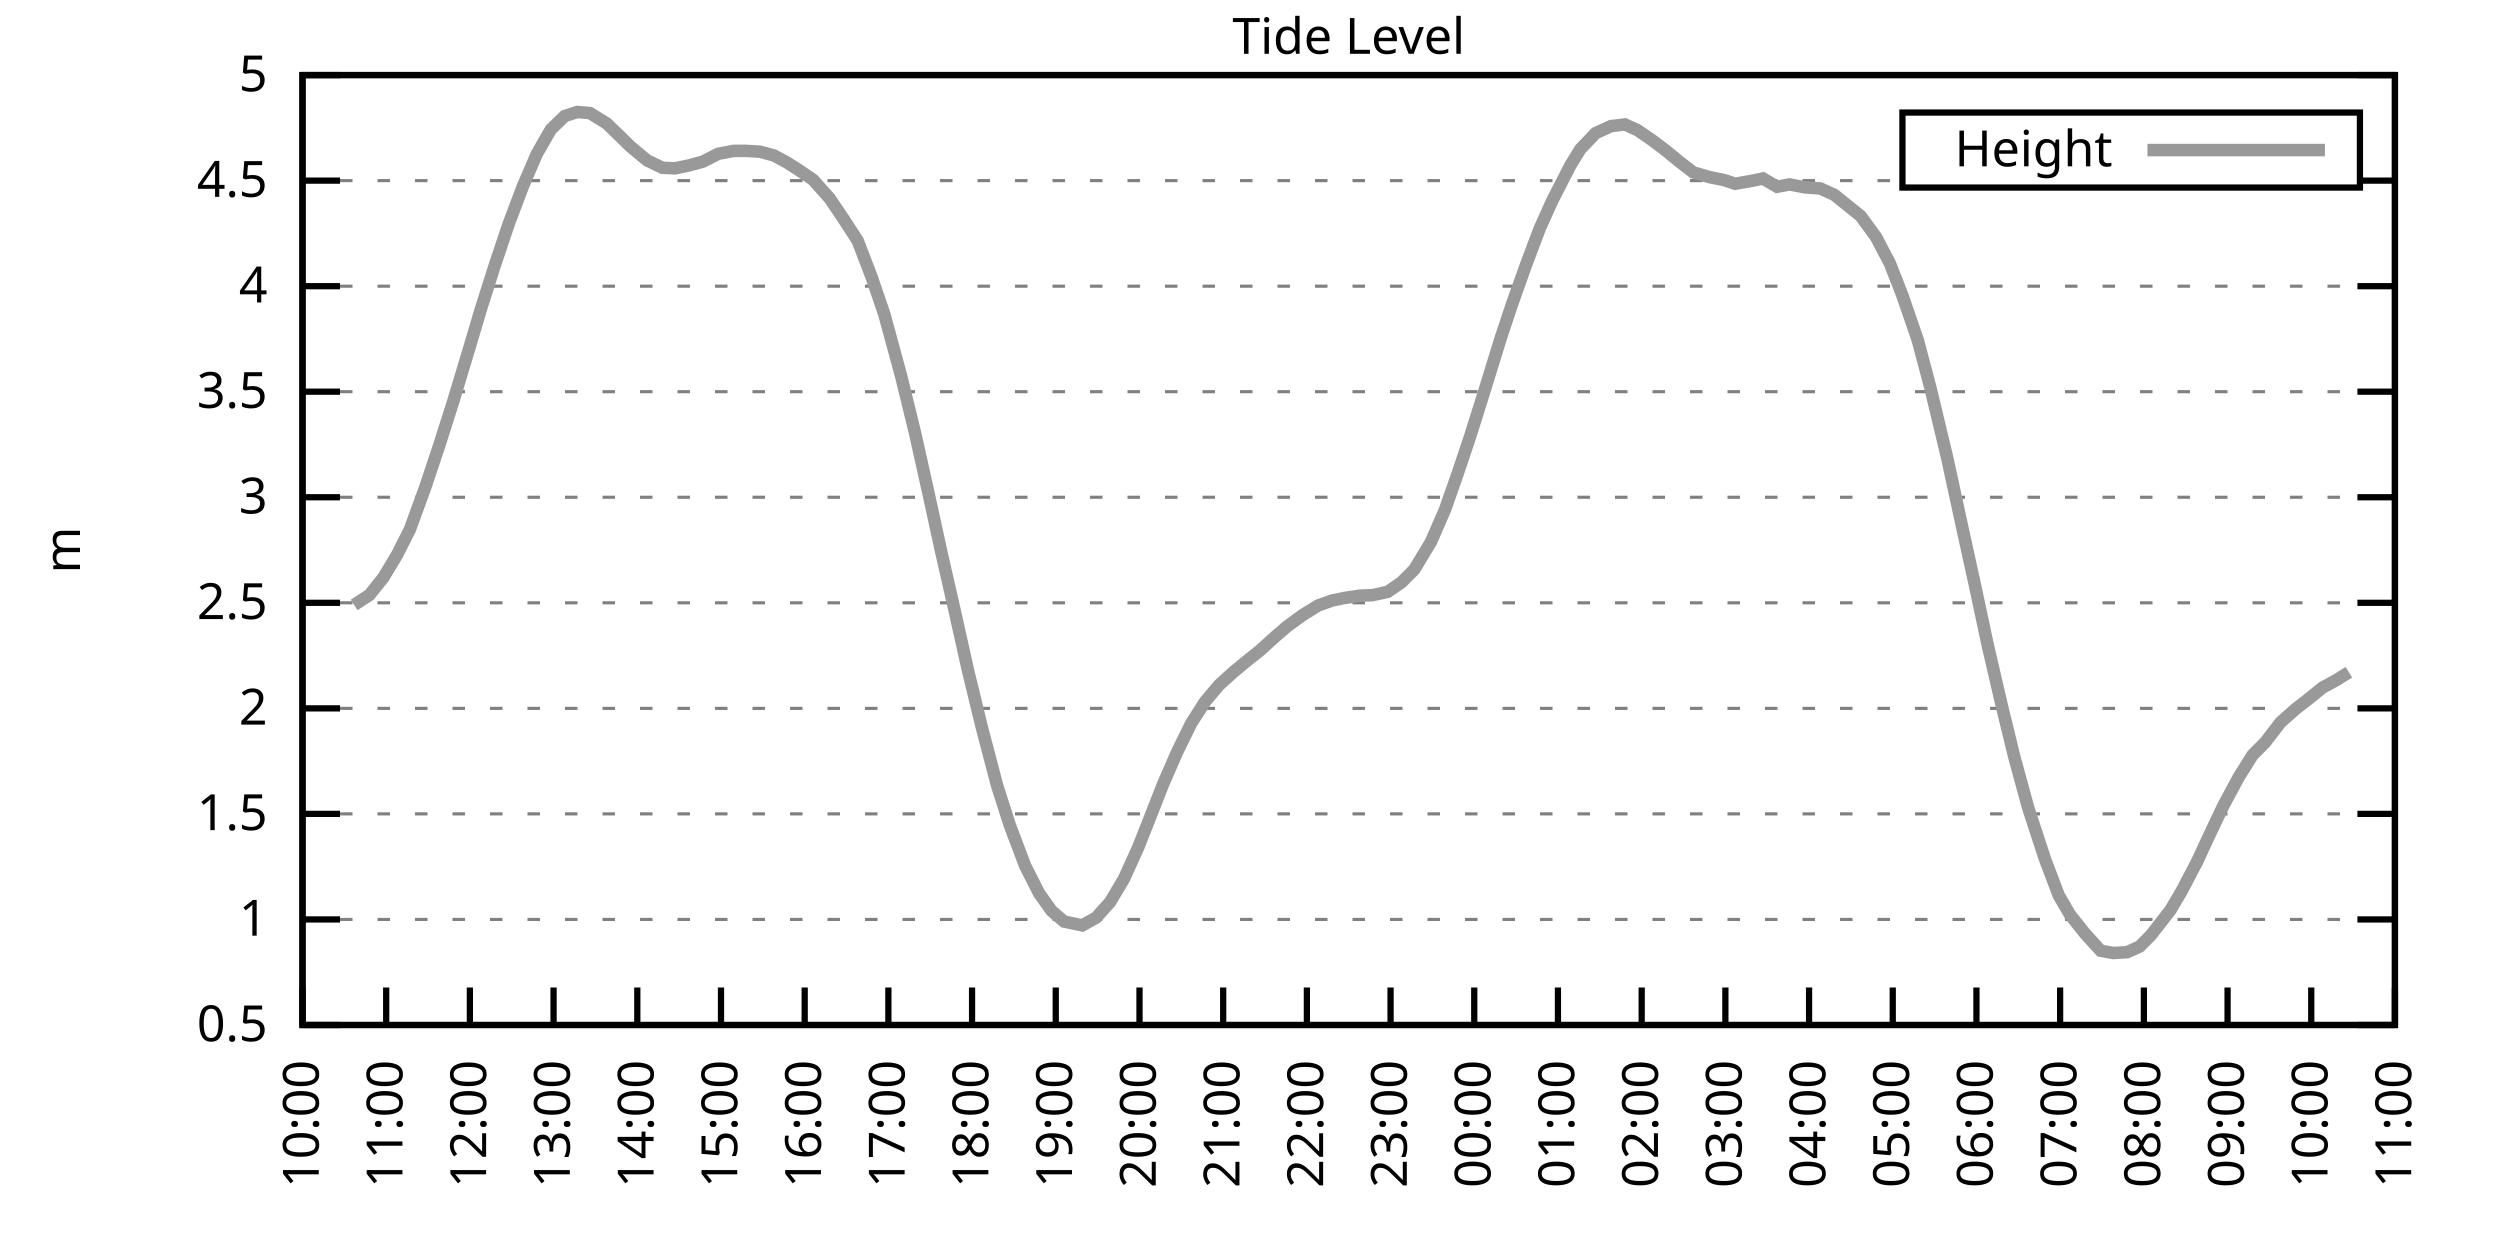
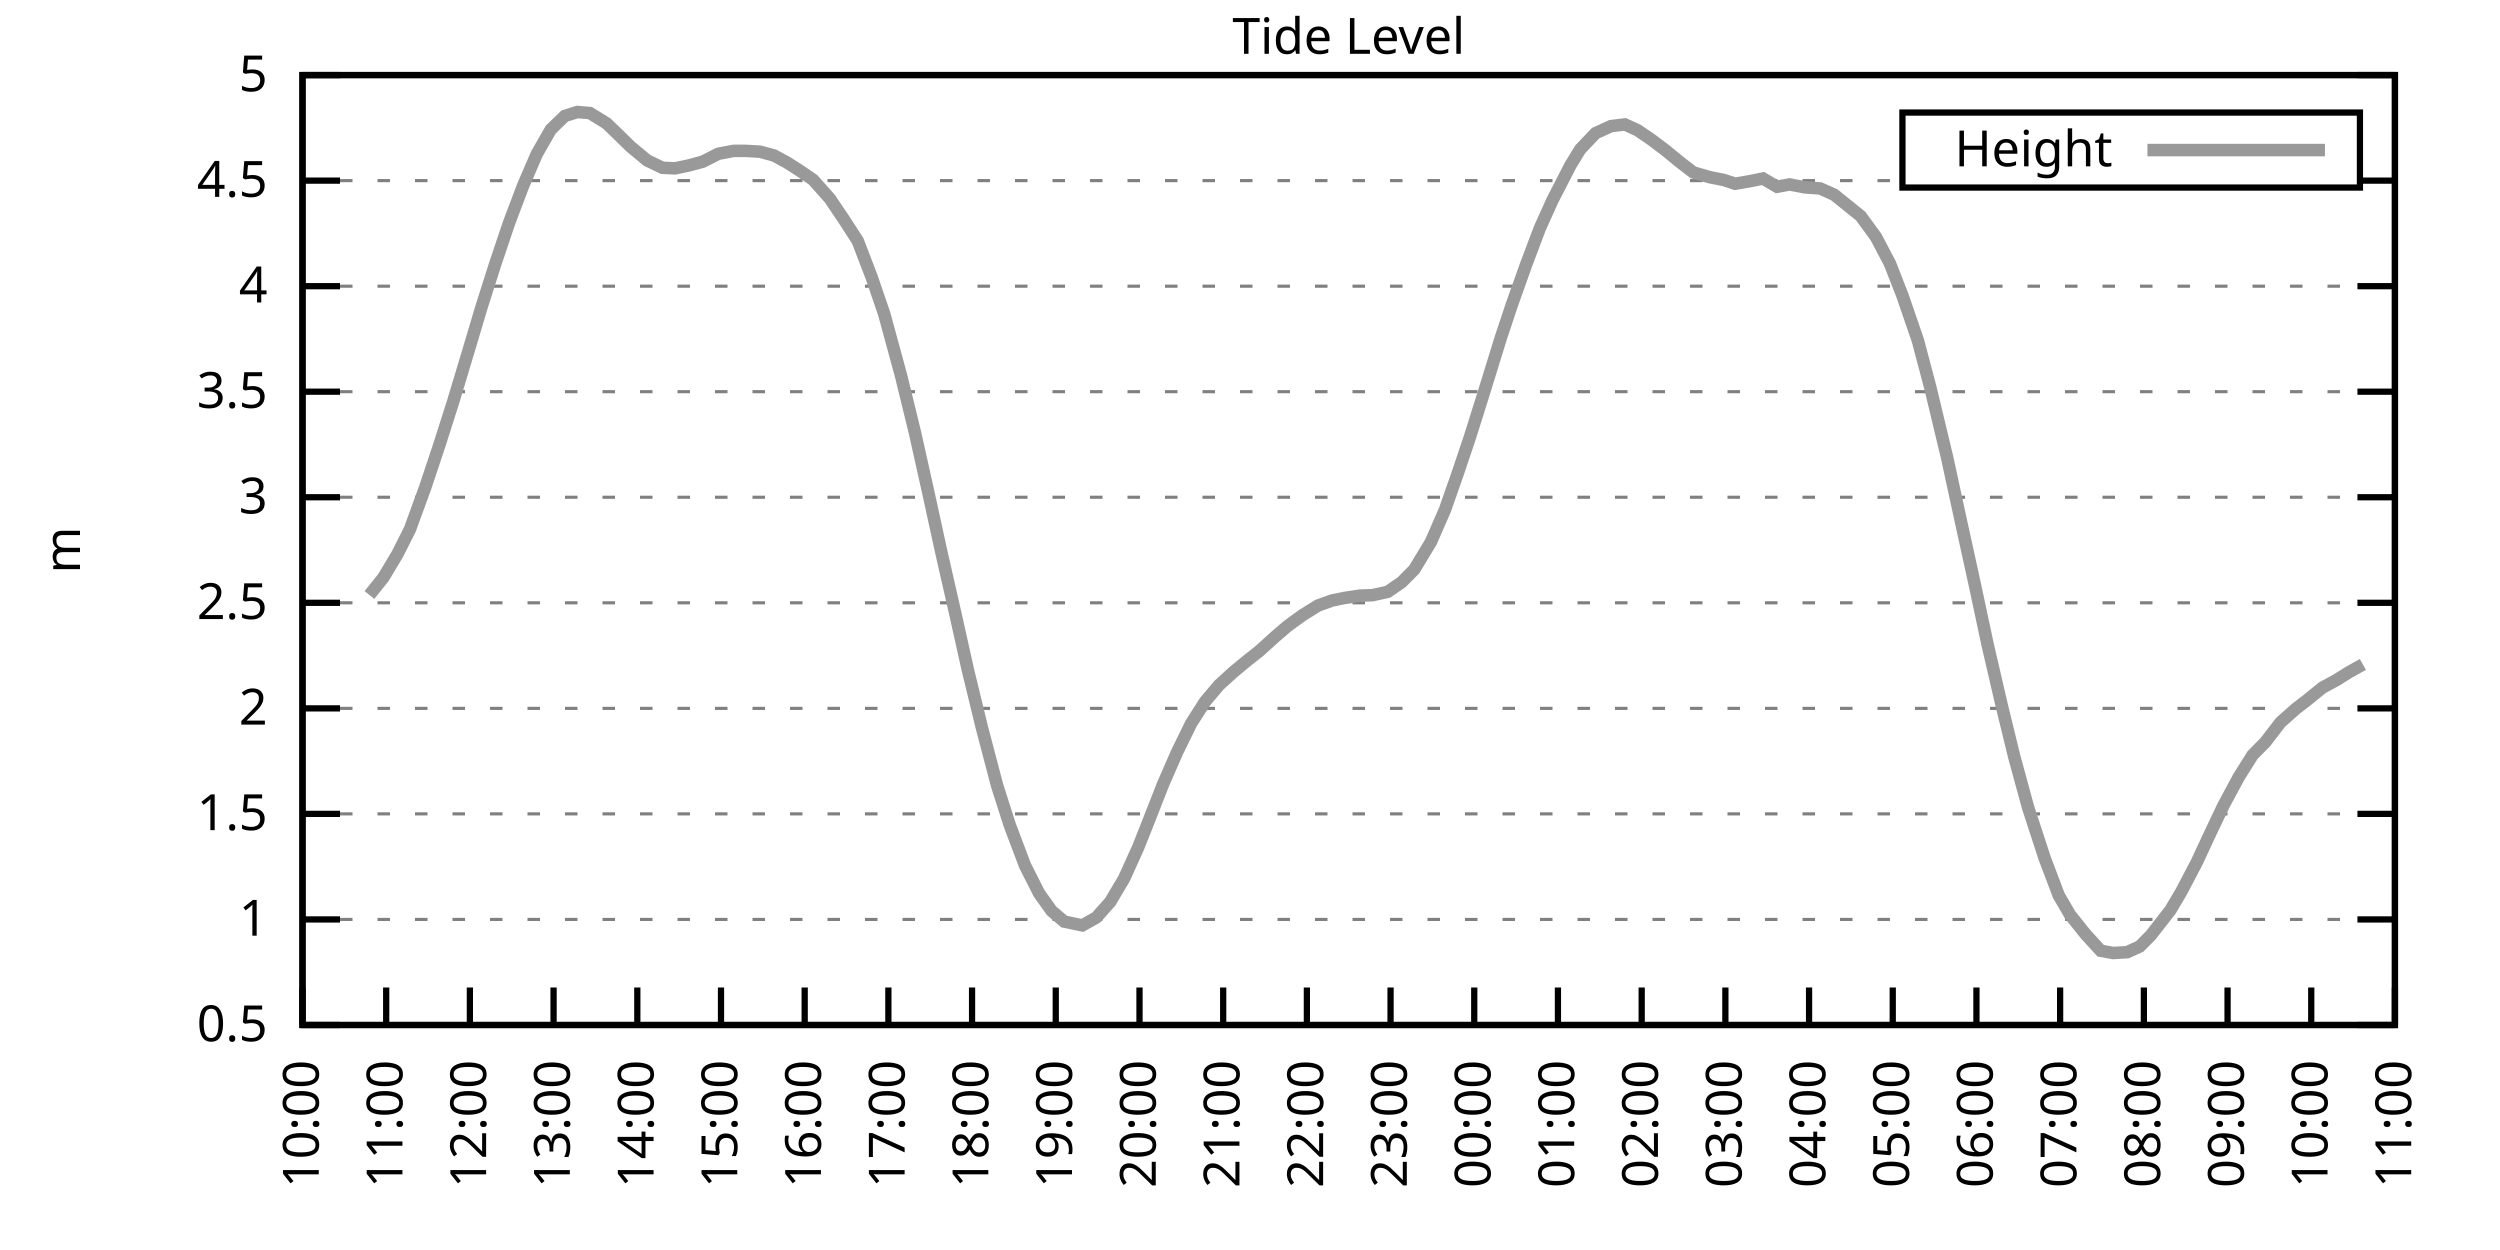
<svg xmlns="http://www.w3.org/2000/svg" xmlns:xlink="http://www.w3.org/1999/xlink" width="400" height="200" viewBox="0 0 400 200">
  <g id="gnuplot_canvas">
    <rect x="0" y="0" width="400" height="200" fill="none" />
    <defs>
      <circle id="gpDot" r="0.5" stroke-width="0.5" stroke="currentColor" />
      <path id="gpPt0" stroke-width="0.333" stroke="currentColor" d="M-1,0 h2 M0,-1 v2" />
      <path id="gpPt1" stroke-width="0.333" stroke="currentColor" d="M-1,-1 L1,1 M1,-1 L-1,1" />
      <path id="gpPt2" stroke-width="0.333" stroke="currentColor" d="M-1,0 L1,0 M0,-1 L0,1 M-1,-1 L1,1 M-1,1 L1,-1" />
      <rect id="gpPt3" stroke-width="0.333" stroke="currentColor" x="-1" y="-1" width="2" height="2" />
      <rect id="gpPt4" stroke-width="0.333" stroke="currentColor" fill="currentColor" x="-1" y="-1" width="2" height="2" />
      <circle id="gpPt5" stroke-width="0.333" stroke="currentColor" cx="0" cy="0" r="1" />
      <use xlink:href="#gpPt5" id="gpPt6" fill="currentColor" stroke="none" />
      <path id="gpPt7" stroke-width="0.333" stroke="currentColor" d="M0,-1.33 L-1.33,0.67 L1.33,0.67 z" />
      <use xlink:href="#gpPt7" id="gpPt8" fill="currentColor" stroke="none" />
      <use xlink:href="#gpPt7" id="gpPt9" stroke="currentColor" transform="rotate(180)" />
      <use xlink:href="#gpPt9" id="gpPt10" fill="currentColor" stroke="none" />
      <use xlink:href="#gpPt3" id="gpPt11" stroke="currentColor" transform="rotate(45)" />
      <use xlink:href="#gpPt11" id="gpPt12" fill="currentColor" stroke="none" />
      <path id="gpPt13" stroke-width="0.333" stroke="currentColor" d="M0,1.330 L1.265,0.411 L0.782,-1.067 L-0.782,-1.076 L-1.265,0.411 z" />
      <use xlink:href="#gpPt13" id="gpPt14" fill="currentColor" stroke="none" />
      <filter id="textbox" filterUnits="objectBoundingBox" x="0" y="0" height="1" width="1">
        <feFlood flood-color="white" flood-opacity="1" result="bgnd" />
        <feComposite in="SourceGraphic" in2="bgnd" operator="atop" />
      </filter>
      <filter id="greybox" filterUnits="objectBoundingBox" x="0" y="0" height="1" width="1">
        <feFlood flood-color="lightgrey" flood-opacity="1" result="grey" />
        <feComposite in="SourceGraphic" in2="grey" operator="atop" />
      </filter>
    </defs>
    <g fill="none" color="white" stroke="currentColor" stroke-width="1.00" stroke-linecap="butt" stroke-linejoin="miter">
</g>
    <g fill="none" color="black" stroke="currentColor" stroke-width="1.00" stroke-linecap="butt" stroke-linejoin="miter">
      <g stroke="none" shape-rendering="crispEdges">
        <polygon fill="rgb(255, 255, 255)" points="48.40,164.00 383.18,164.00 383.18,12.02 48.40,12.02 " />
      </g>
    </g>
    <g fill="none" color="black" stroke="currentColor" stroke-width="1.00" stroke-linecap="butt" stroke-linejoin="miter">
</g>
    <g fill="none" color="black" stroke="black" stroke-width="0.50" stroke-linecap="butt" stroke-linejoin="miter">
</g>
    <g fill="none" color="gray" stroke="currentColor" stroke-width="0.50" stroke-linecap="butt" stroke-linejoin="miter">
      <path stroke="gray" stroke-dasharray="2,4" class="gridline" d="M48.40,164.00 L383.19,164.00  " />
    </g>
    <g fill="none" color="gray" stroke="gray" stroke-width="1.00" stroke-linecap="butt" stroke-linejoin="miter">
</g>
    <g fill="none" color="black" stroke="currentColor" stroke-width="1.00" stroke-linecap="butt" stroke-linejoin="miter">
      <path stroke="black" d="M48.40,164.00 L54.40,164.00 M383.19,164.00 L377.19,164.00  " />
      <g transform="translate(42.80,166.60)" stroke="none" fill="black" font-family="Sans" font-size="8.00" text-anchor="end">
        <text>
          <tspan font-family="Sans"> 0.5</tspan>
        </text>
      </g>
    </g>
    <g fill="none" color="black" stroke="currentColor" stroke-width="1.00" stroke-linecap="butt" stroke-linejoin="miter">
</g>
    <g fill="none" color="black" stroke="black" stroke-width="0.50" stroke-linecap="butt" stroke-linejoin="miter">
</g>
    <g fill="none" color="gray" stroke="currentColor" stroke-width="0.50" stroke-linecap="butt" stroke-linejoin="miter">
      <path stroke="gray" stroke-dasharray="2,4" class="gridline" d="M48.40,147.11 L383.19,147.11  " />
    </g>
    <g fill="none" color="gray" stroke="gray" stroke-width="1.00" stroke-linecap="butt" stroke-linejoin="miter">
</g>
    <g fill="none" color="black" stroke="currentColor" stroke-width="1.00" stroke-linecap="butt" stroke-linejoin="miter">
      <path stroke="black" d="M48.40,147.11 L54.40,147.11 M383.19,147.11 L377.19,147.11  " />
      <g transform="translate(42.80,149.71)" stroke="none" fill="black" font-family="Sans" font-size="8.00" text-anchor="end">
        <text>
          <tspan font-family="Sans"> 1</tspan>
        </text>
      </g>
    </g>
    <g fill="none" color="black" stroke="currentColor" stroke-width="1.00" stroke-linecap="butt" stroke-linejoin="miter">
</g>
    <g fill="none" color="black" stroke="black" stroke-width="0.50" stroke-linecap="butt" stroke-linejoin="miter">
</g>
    <g fill="none" color="gray" stroke="currentColor" stroke-width="0.50" stroke-linecap="butt" stroke-linejoin="miter">
      <path stroke="gray" stroke-dasharray="2,4" class="gridline" d="M48.40,130.22 L383.19,130.22  " />
    </g>
    <g fill="none" color="gray" stroke="gray" stroke-width="1.00" stroke-linecap="butt" stroke-linejoin="miter">
</g>
    <g fill="none" color="black" stroke="currentColor" stroke-width="1.00" stroke-linecap="butt" stroke-linejoin="miter">
      <path stroke="black" d="M48.40,130.22 L54.40,130.22 M383.19,130.22 L377.19,130.22  " />
      <g transform="translate(42.80,132.82)" stroke="none" fill="black" font-family="Sans" font-size="8.00" text-anchor="end">
        <text>
          <tspan font-family="Sans"> 1.5</tspan>
        </text>
      </g>
    </g>
    <g fill="none" color="black" stroke="currentColor" stroke-width="1.00" stroke-linecap="butt" stroke-linejoin="miter">
</g>
    <g fill="none" color="black" stroke="black" stroke-width="0.50" stroke-linecap="butt" stroke-linejoin="miter">
</g>
    <g fill="none" color="gray" stroke="currentColor" stroke-width="0.50" stroke-linecap="butt" stroke-linejoin="miter">
      <path stroke="gray" stroke-dasharray="2,4" class="gridline" d="M48.40,113.34 L383.19,113.34  " />
    </g>
    <g fill="none" color="gray" stroke="gray" stroke-width="1.00" stroke-linecap="butt" stroke-linejoin="miter">
</g>
    <g fill="none" color="black" stroke="currentColor" stroke-width="1.00" stroke-linecap="butt" stroke-linejoin="miter">
      <path stroke="black" d="M48.40,113.34 L54.40,113.34 M383.19,113.34 L377.19,113.34  " />
      <g transform="translate(42.80,115.94)" stroke="none" fill="black" font-family="Sans" font-size="8.00" text-anchor="end">
        <text>
          <tspan font-family="Sans"> 2</tspan>
        </text>
      </g>
    </g>
    <g fill="none" color="black" stroke="currentColor" stroke-width="1.00" stroke-linecap="butt" stroke-linejoin="miter">
</g>
    <g fill="none" color="black" stroke="black" stroke-width="0.50" stroke-linecap="butt" stroke-linejoin="miter">
</g>
    <g fill="none" color="gray" stroke="currentColor" stroke-width="0.50" stroke-linecap="butt" stroke-linejoin="miter">
      <path stroke="gray" stroke-dasharray="2,4" class="gridline" d="M48.40,96.45 L383.19,96.45  " />
    </g>
    <g fill="none" color="gray" stroke="gray" stroke-width="1.00" stroke-linecap="butt" stroke-linejoin="miter">
</g>
    <g fill="none" color="black" stroke="currentColor" stroke-width="1.00" stroke-linecap="butt" stroke-linejoin="miter">
      <path stroke="black" d="M48.40,96.45 L54.40,96.45 M383.19,96.45 L377.19,96.45  " />
      <g transform="translate(42.80,99.05)" stroke="none" fill="black" font-family="Sans" font-size="8.00" text-anchor="end">
        <text>
          <tspan font-family="Sans"> 2.5</tspan>
        </text>
      </g>
    </g>
    <g fill="none" color="black" stroke="currentColor" stroke-width="1.00" stroke-linecap="butt" stroke-linejoin="miter">
</g>
    <g fill="none" color="black" stroke="black" stroke-width="0.50" stroke-linecap="butt" stroke-linejoin="miter">
</g>
    <g fill="none" color="gray" stroke="currentColor" stroke-width="0.50" stroke-linecap="butt" stroke-linejoin="miter">
      <path stroke="gray" stroke-dasharray="2,4" class="gridline" d="M48.40,79.56 L383.19,79.56  " />
    </g>
    <g fill="none" color="gray" stroke="gray" stroke-width="1.00" stroke-linecap="butt" stroke-linejoin="miter">
</g>
    <g fill="none" color="black" stroke="currentColor" stroke-width="1.00" stroke-linecap="butt" stroke-linejoin="miter">
      <path stroke="black" d="M48.40,79.56 L54.40,79.56 M383.19,79.56 L377.19,79.56  " />
      <g transform="translate(42.80,82.16)" stroke="none" fill="black" font-family="Sans" font-size="8.00" text-anchor="end">
        <text>
          <tspan font-family="Sans"> 3</tspan>
        </text>
      </g>
    </g>
    <g fill="none" color="black" stroke="currentColor" stroke-width="1.00" stroke-linecap="butt" stroke-linejoin="miter">
</g>
    <g fill="none" color="black" stroke="black" stroke-width="0.50" stroke-linecap="butt" stroke-linejoin="miter">
</g>
    <g fill="none" color="gray" stroke="currentColor" stroke-width="0.50" stroke-linecap="butt" stroke-linejoin="miter">
      <path stroke="gray" stroke-dasharray="2,4" class="gridline" d="M48.40,62.67 L383.19,62.67  " />
    </g>
    <g fill="none" color="gray" stroke="gray" stroke-width="1.00" stroke-linecap="butt" stroke-linejoin="miter">
</g>
    <g fill="none" color="black" stroke="currentColor" stroke-width="1.00" stroke-linecap="butt" stroke-linejoin="miter">
      <path stroke="black" d="M48.40,62.67 L54.40,62.67 M383.19,62.67 L377.19,62.67  " />
      <g transform="translate(42.80,65.27)" stroke="none" fill="black" font-family="Sans" font-size="8.00" text-anchor="end">
        <text>
          <tspan font-family="Sans"> 3.5</tspan>
        </text>
      </g>
    </g>
    <g fill="none" color="black" stroke="currentColor" stroke-width="1.00" stroke-linecap="butt" stroke-linejoin="miter">
</g>
    <g fill="none" color="black" stroke="black" stroke-width="0.50" stroke-linecap="butt" stroke-linejoin="miter">
</g>
    <g fill="none" color="gray" stroke="currentColor" stroke-width="0.50" stroke-linecap="butt" stroke-linejoin="miter">
      <path stroke="gray" stroke-dasharray="2,4" class="gridline" d="M48.40,45.79 L383.19,45.79  " />
    </g>
    <g fill="none" color="gray" stroke="gray" stroke-width="1.00" stroke-linecap="butt" stroke-linejoin="miter">
</g>
    <g fill="none" color="black" stroke="currentColor" stroke-width="1.00" stroke-linecap="butt" stroke-linejoin="miter">
      <path stroke="black" d="M48.40,45.79 L54.40,45.79 M383.19,45.79 L377.19,45.79  " />
      <g transform="translate(42.80,48.39)" stroke="none" fill="black" font-family="Sans" font-size="8.00" text-anchor="end">
        <text>
          <tspan font-family="Sans"> 4</tspan>
        </text>
      </g>
    </g>
    <g fill="none" color="black" stroke="currentColor" stroke-width="1.00" stroke-linecap="butt" stroke-linejoin="miter">
</g>
    <g fill="none" color="black" stroke="black" stroke-width="0.50" stroke-linecap="butt" stroke-linejoin="miter">
</g>
    <g fill="none" color="gray" stroke="currentColor" stroke-width="0.50" stroke-linecap="butt" stroke-linejoin="miter">
      <path stroke="gray" stroke-dasharray="2,4" class="gridline" d="M48.40,28.90 L304.39,28.90 M377.59,28.90 L383.19,28.90  " />
    </g>
    <g fill="none" color="gray" stroke="gray" stroke-width="1.00" stroke-linecap="butt" stroke-linejoin="miter">
</g>
    <g fill="none" color="black" stroke="currentColor" stroke-width="1.00" stroke-linecap="butt" stroke-linejoin="miter">
      <path stroke="black" d="M48.40,28.90 L54.40,28.90 M383.19,28.90 L377.19,28.90  " />
      <g transform="translate(42.80,31.50)" stroke="none" fill="black" font-family="Sans" font-size="8.00" text-anchor="end">
        <text>
          <tspan font-family="Sans"> 4.5</tspan>
        </text>
      </g>
    </g>
    <g fill="none" color="black" stroke="currentColor" stroke-width="1.00" stroke-linecap="butt" stroke-linejoin="miter">
</g>
    <g fill="none" color="black" stroke="black" stroke-width="0.50" stroke-linecap="butt" stroke-linejoin="miter">
</g>
    <g fill="none" color="gray" stroke="currentColor" stroke-width="0.50" stroke-linecap="butt" stroke-linejoin="miter">
      <path stroke="gray" stroke-dasharray="2,4" class="gridline" d="M48.40,12.01 L383.19,12.01  " />
    </g>
    <g fill="none" color="gray" stroke="gray" stroke-width="1.00" stroke-linecap="butt" stroke-linejoin="miter">
</g>
    <g fill="none" color="black" stroke="currentColor" stroke-width="1.00" stroke-linecap="butt" stroke-linejoin="miter">
      <path stroke="black" d="M48.40,12.01 L54.40,12.01 M383.19,12.01 L377.19,12.01  " />
      <g transform="translate(42.80,14.61)" stroke="none" fill="black" font-family="Sans" font-size="8.00" text-anchor="end">
        <text>
          <tspan font-family="Sans"> 5</tspan>
        </text>
      </g>
    </g>
    <g fill="none" color="black" stroke="currentColor" stroke-width="1.00" stroke-linecap="butt" stroke-linejoin="miter">
      <path stroke="black" d="M48.40,164.00 L48.40,158.00  " />
      <g transform="translate(51.00,169.60) rotate(270.00)" stroke="none" fill="black" font-family="Sans" font-size="8.00" text-anchor="end">
        <text>
          <tspan font-family="Sans">10:00</tspan>
        </text>
      </g>
    </g>
    <g fill="none" color="black" stroke="currentColor" stroke-width="1.00" stroke-linecap="butt" stroke-linejoin="miter">
      <path stroke="black" d="M61.79,164.00 L61.79,158.00  " />
      <g transform="translate(64.39,169.60) rotate(270.00)" stroke="none" fill="black" font-family="Sans" font-size="8.00" text-anchor="end">
        <text>
          <tspan font-family="Sans">11:00</tspan>
        </text>
      </g>
    </g>
    <g fill="none" color="black" stroke="currentColor" stroke-width="1.00" stroke-linecap="butt" stroke-linejoin="miter">
      <path stroke="black" d="M75.18,164.00 L75.18,158.00  " />
      <g transform="translate(77.78,169.60) rotate(270.00)" stroke="none" fill="black" font-family="Sans" font-size="8.00" text-anchor="end">
        <text>
          <tspan font-family="Sans">12:00</tspan>
        </text>
      </g>
    </g>
    <g fill="none" color="black" stroke="currentColor" stroke-width="1.00" stroke-linecap="butt" stroke-linejoin="miter">
      <path stroke="black" d="M88.57,164.00 L88.57,158.00  " />
      <g transform="translate(91.17,169.60) rotate(270.00)" stroke="none" fill="black" font-family="Sans" font-size="8.00" text-anchor="end">
        <text>
          <tspan font-family="Sans">13:00</tspan>
        </text>
      </g>
    </g>
    <g fill="none" color="black" stroke="currentColor" stroke-width="1.00" stroke-linecap="butt" stroke-linejoin="miter">
      <path stroke="black" d="M101.97,164.00 L101.97,158.00  " />
      <g transform="translate(104.57,169.60) rotate(270.00)" stroke="none" fill="black" font-family="Sans" font-size="8.00" text-anchor="end">
        <text>
          <tspan font-family="Sans">14:00</tspan>
        </text>
      </g>
    </g>
    <g fill="none" color="black" stroke="currentColor" stroke-width="1.00" stroke-linecap="butt" stroke-linejoin="miter">
      <path stroke="black" d="M115.36,164.00 L115.36,158.00  " />
      <g transform="translate(117.96,169.60) rotate(270.00)" stroke="none" fill="black" font-family="Sans" font-size="8.00" text-anchor="end">
        <text>
          <tspan font-family="Sans">15:00</tspan>
        </text>
      </g>
    </g>
    <g fill="none" color="black" stroke="currentColor" stroke-width="1.00" stroke-linecap="butt" stroke-linejoin="miter">
      <path stroke="black" d="M128.75,164.00 L128.75,158.00  " />
      <g transform="translate(131.35,169.60) rotate(270.00)" stroke="none" fill="black" font-family="Sans" font-size="8.00" text-anchor="end">
        <text>
          <tspan font-family="Sans">16:00</tspan>
        </text>
      </g>
    </g>
    <g fill="none" color="black" stroke="currentColor" stroke-width="1.00" stroke-linecap="butt" stroke-linejoin="miter">
      <path stroke="black" d="M142.14,164.00 L142.14,158.00  " />
      <g transform="translate(144.74,169.60) rotate(270.00)" stroke="none" fill="black" font-family="Sans" font-size="8.00" text-anchor="end">
        <text>
          <tspan font-family="Sans">17:00</tspan>
        </text>
      </g>
    </g>
    <g fill="none" color="black" stroke="currentColor" stroke-width="1.00" stroke-linecap="butt" stroke-linejoin="miter">
      <path stroke="black" d="M155.53,164.00 L155.53,158.00  " />
      <g transform="translate(158.13,169.60) rotate(270.00)" stroke="none" fill="black" font-family="Sans" font-size="8.00" text-anchor="end">
        <text>
          <tspan font-family="Sans">18:00</tspan>
        </text>
      </g>
    </g>
    <g fill="none" color="black" stroke="currentColor" stroke-width="1.00" stroke-linecap="butt" stroke-linejoin="miter">
      <path stroke="black" d="M168.92,164.00 L168.92,158.00  " />
      <g transform="translate(171.52,169.60) rotate(270.00)" stroke="none" fill="black" font-family="Sans" font-size="8.00" text-anchor="end">
        <text>
          <tspan font-family="Sans">19:00</tspan>
        </text>
      </g>
    </g>
    <g fill="none" color="black" stroke="currentColor" stroke-width="1.00" stroke-linecap="butt" stroke-linejoin="miter">
      <path stroke="black" d="M182.32,164.00 L182.32,158.00  " />
      <g transform="translate(184.92,169.60) rotate(270.00)" stroke="none" fill="black" font-family="Sans" font-size="8.00" text-anchor="end">
        <text>
          <tspan font-family="Sans">20:00</tspan>
        </text>
      </g>
    </g>
    <g fill="none" color="black" stroke="currentColor" stroke-width="1.00" stroke-linecap="butt" stroke-linejoin="miter">
      <path stroke="black" d="M195.71,164.00 L195.71,158.00  " />
      <g transform="translate(198.31,169.60) rotate(270.00)" stroke="none" fill="black" font-family="Sans" font-size="8.00" text-anchor="end">
        <text>
          <tspan font-family="Sans">21:00</tspan>
        </text>
      </g>
    </g>
    <g fill="none" color="black" stroke="currentColor" stroke-width="1.00" stroke-linecap="butt" stroke-linejoin="miter">
      <path stroke="black" d="M209.10,164.00 L209.10,158.00  " />
      <g transform="translate(211.70,169.60) rotate(270.00)" stroke="none" fill="black" font-family="Sans" font-size="8.00" text-anchor="end">
        <text>
          <tspan font-family="Sans">22:00</tspan>
        </text>
      </g>
    </g>
    <g fill="none" color="black" stroke="currentColor" stroke-width="1.00" stroke-linecap="butt" stroke-linejoin="miter">
      <path stroke="black" d="M222.49,164.00 L222.49,158.00  " />
      <g transform="translate(225.09,169.60) rotate(270.00)" stroke="none" fill="black" font-family="Sans" font-size="8.00" text-anchor="end">
        <text>
          <tspan font-family="Sans">23:00</tspan>
        </text>
      </g>
    </g>
    <g fill="none" color="black" stroke="currentColor" stroke-width="1.00" stroke-linecap="butt" stroke-linejoin="miter">
      <path stroke="black" d="M235.88,164.00 L235.88,158.00  " />
      <g transform="translate(238.48,169.60) rotate(270.00)" stroke="none" fill="black" font-family="Sans" font-size="8.00" text-anchor="end">
        <text>
          <tspan font-family="Sans">00:00</tspan>
        </text>
      </g>
    </g>
    <g fill="none" color="black" stroke="currentColor" stroke-width="1.00" stroke-linecap="butt" stroke-linejoin="miter">
      <path stroke="black" d="M249.27,164.00 L249.27,158.00  " />
      <g transform="translate(251.87,169.60) rotate(270.00)" stroke="none" fill="black" font-family="Sans" font-size="8.00" text-anchor="end">
        <text>
          <tspan font-family="Sans">01:00</tspan>
        </text>
      </g>
    </g>
    <g fill="none" color="black" stroke="currentColor" stroke-width="1.00" stroke-linecap="butt" stroke-linejoin="miter">
      <path stroke="black" d="M262.67,164.00 L262.67,158.00  " />
      <g transform="translate(265.27,169.60) rotate(270.00)" stroke="none" fill="black" font-family="Sans" font-size="8.00" text-anchor="end">
        <text>
          <tspan font-family="Sans">02:00</tspan>
        </text>
      </g>
    </g>
    <g fill="none" color="black" stroke="currentColor" stroke-width="1.00" stroke-linecap="butt" stroke-linejoin="miter">
      <path stroke="black" d="M276.06,164.00 L276.06,158.00  " />
      <g transform="translate(278.66,169.60) rotate(270.00)" stroke="none" fill="black" font-family="Sans" font-size="8.00" text-anchor="end">
        <text>
          <tspan font-family="Sans">03:00</tspan>
        </text>
      </g>
    </g>
    <g fill="none" color="black" stroke="currentColor" stroke-width="1.00" stroke-linecap="butt" stroke-linejoin="miter">
      <path stroke="black" d="M289.45,164.00 L289.45,158.00  " />
      <g transform="translate(292.05,169.60) rotate(270.00)" stroke="none" fill="black" font-family="Sans" font-size="8.00" text-anchor="end">
        <text>
          <tspan font-family="Sans">04:00</tspan>
        </text>
      </g>
    </g>
    <g fill="none" color="black" stroke="currentColor" stroke-width="1.00" stroke-linecap="butt" stroke-linejoin="miter">
      <path stroke="black" d="M302.84,164.00 L302.84,158.00  " />
      <g transform="translate(305.44,169.60) rotate(270.00)" stroke="none" fill="black" font-family="Sans" font-size="8.00" text-anchor="end">
        <text>
          <tspan font-family="Sans">05:00</tspan>
        </text>
      </g>
    </g>
    <g fill="none" color="black" stroke="currentColor" stroke-width="1.00" stroke-linecap="butt" stroke-linejoin="miter">
      <path stroke="black" d="M316.23,164.00 L316.23,158.00  " />
      <g transform="translate(318.83,169.60) rotate(270.00)" stroke="none" fill="black" font-family="Sans" font-size="8.00" text-anchor="end">
        <text>
          <tspan font-family="Sans">06:00</tspan>
        </text>
      </g>
    </g>
    <g fill="none" color="black" stroke="currentColor" stroke-width="1.00" stroke-linecap="butt" stroke-linejoin="miter">
      <path stroke="black" d="M329.62,164.00 L329.62,158.00  " />
      <g transform="translate(332.22,169.60) rotate(270.00)" stroke="none" fill="black" font-family="Sans" font-size="8.00" text-anchor="end">
        <text>
          <tspan font-family="Sans">07:00</tspan>
        </text>
      </g>
    </g>
    <g fill="none" color="black" stroke="currentColor" stroke-width="1.00" stroke-linecap="butt" stroke-linejoin="miter">
      <path stroke="black" d="M343.02,164.00 L343.02,158.00  " />
      <g transform="translate(345.62,169.60) rotate(270.00)" stroke="none" fill="black" font-family="Sans" font-size="8.00" text-anchor="end">
        <text>
          <tspan font-family="Sans">08:00</tspan>
        </text>
      </g>
    </g>
    <g fill="none" color="black" stroke="currentColor" stroke-width="1.00" stroke-linecap="butt" stroke-linejoin="miter">
      <path stroke="black" d="M356.41,164.00 L356.41,158.00  " />
      <g transform="translate(359.01,169.60) rotate(270.00)" stroke="none" fill="black" font-family="Sans" font-size="8.00" text-anchor="end">
        <text>
          <tspan font-family="Sans">09:00</tspan>
        </text>
      </g>
    </g>
    <g fill="none" color="black" stroke="currentColor" stroke-width="1.00" stroke-linecap="butt" stroke-linejoin="miter">
      <path stroke="black" d="M369.80,164.00 L369.80,158.00  " />
      <g transform="translate(372.40,169.60) rotate(270.00)" stroke="none" fill="black" font-family="Sans" font-size="8.00" text-anchor="end">
        <text>
          <tspan font-family="Sans">10:00</tspan>
        </text>
      </g>
    </g>
    <g fill="none" color="black" stroke="currentColor" stroke-width="1.00" stroke-linecap="butt" stroke-linejoin="miter">
      <path stroke="black" d="M383.19,164.00 L383.19,158.00  " />
      <g transform="translate(385.79,169.60) rotate(270.00)" stroke="none" fill="black" font-family="Sans" font-size="8.00" text-anchor="end">
        <text>
          <tspan font-family="Sans">11:00</tspan>
        </text>
      </g>
    </g>
    <g fill="none" color="black" stroke="currentColor" stroke-width="1.00" stroke-linecap="butt" stroke-linejoin="miter">
</g>
    <g fill="none" color="black" stroke="currentColor" stroke-width="1.00" stroke-linecap="butt" stroke-linejoin="miter">
      <path stroke="black" d="M48.40,12.01 L48.40,164.00 L383.19,164.00 L383.19,12.01 L48.40,12.01 Z  " />
    </g>
    <g fill="none" color="black" stroke="currentColor" stroke-width="1.00" stroke-linecap="butt" stroke-linejoin="miter">
</g>
    <g fill="none" color="black" stroke="currentColor" stroke-width="1.00" stroke-linecap="butt" stroke-linejoin="miter">
      <path stroke="black" d="M304.39,30.01 L304.39,18.01 L377.59,18.01 L377.59,30.01 L304.39,30.01 Z  " />
    </g>
    <g id="Tide_level_plot_1">
      <g fill="none" color="white" stroke="black" stroke-width="2.00" stroke-linecap="butt" stroke-linejoin="miter">
</g>
      <g fill="none" color="black" stroke="currentColor" stroke-width="2.00" stroke-linecap="butt" stroke-linejoin="miter">
        <g transform="translate(337.99,26.61)" stroke="none" fill="black" font-family="Sans" font-size="8.00" text-anchor="end">
          <text>
            <tspan font-family="Sans">Height</tspan>
          </text>
        </g>
      </g>
      <g fill="none" color="black" stroke="currentColor" stroke-width="2.00" stroke-linecap="butt" stroke-linejoin="miter">
-         <path stroke="rgb(153, 153, 153)" d="M343.59,24.01 L371.99,24.01 M56.66,96.79 L59.11,95.20 L61.35,92.40 L63.58,88.68 L65.59,84.69 L68.04,77.97   L70.27,71.29 L72.50,64.29 L74.96,56.12 L76.97,49.37 L79.20,42.34 L81.43,35.72 L83.66,29.81 L85.90,24.61   L88.13,20.72 L90.36,18.56 L92.37,17.92 L94.38,18.09 L97.06,19.74 L99.06,21.67 L100.85,23.43 L103.53,25.66   L105.98,26.84 L107.99,26.94 L110.22,26.47 L112.46,25.86 L114.91,24.61 L117.37,24.14 L119.38,24.14 L121.61,24.27   L123.84,24.88 L125.85,25.96 L127.86,27.24 L130.09,28.76 L132.77,31.77 L135.00,35.08 L137.23,38.52 L139.46,44.33   L141.47,50.21 L144.15,60.04 L146.38,69.16 L148.61,79.16 L150.62,88.38 L152.85,98.17 L154.86,107.19 L157.10,116.41   L159.55,125.73 L161.56,132.01 L164.01,138.50 L166.25,142.92 L168.25,145.73 L170.26,147.45 L173.17,148.06 L175.40,146.81   L177.63,144.31 L179.86,140.56 L182.09,135.63 L183.66,131.68 L186.11,125.43 L188.34,120.33 L190.57,115.77 L192.81,112.26   L195.04,109.62 L197.27,107.59 L199.50,105.74 L201.51,104.15 L203.97,101.92 L205.97,100.20 L208.43,98.41 L210.88,96.89   L213.12,96.08 L215.13,95.67 L217.58,95.30 L219.59,95.23 L222.04,94.69 L224.28,93.14 L226.29,91.11 L228.96,86.69   L231.20,81.55 L233.20,75.85 L235.21,69.87 L237.44,62.77 L240.12,54.09 L241.91,48.72 L244.14,42.44 L246.37,36.53   L248.38,32.07 L251.28,26.43 L252.85,23.87 L255.30,21.30 L257.76,20.18 L259.99,19.91 L262.00,20.83 L264.23,22.35   L266.46,24.03 L268.69,25.86 L270.92,27.58 L273.60,28.36 L275.83,28.80 L277.62,29.40 L280.30,28.93 L282.08,28.56   L284.32,29.88 L286.32,29.51 L288.78,29.98 L291.23,30.15 L293.47,31.16 L295.70,32.95 L297.71,34.57 L300.16,37.92   L302.39,42.17 L304.40,47.31 L306.86,54.47 L308.87,62.07 L311.54,73.21 L313.78,83.55 L316.01,93.71 L318.02,103.14   L320.25,112.76 L322.26,121.00 L324.49,129.18 L327.17,137.38 L329.40,143.26 L331.19,146.34 L333.64,149.41 L336.10,152.11   L338.10,152.48 L340.34,152.35 L342.35,151.44 L344.13,149.65 L347.26,145.63 L349.04,142.62 L351.50,137.93 L353.51,133.60   L355.74,128.91 L358.19,124.35 L360.42,120.80 L362.43,118.77 L364.89,115.57 L367.34,113.40 L369.13,112.02 L371.58,110.03   L373.82,108.81 L375.82,107.56  " />
+         <path stroke="rgb(153, 153, 153)" d="M343.59,24.01 L371.99,24.01 M59.11,95.20 L61.35,92.40 L63.58,88.68 L65.59,84.69 L68.04,77.97 L70.27,71.29   L72.50,64.29 L74.96,56.12 L76.97,49.37 L79.20,42.34 L81.43,35.72 L83.66,29.81 L85.90,24.61 L88.13,20.72   L90.36,18.56 L92.37,17.92 L94.38,18.09 L97.06,19.74 L99.06,21.67 L100.85,23.43 L103.53,25.66 L105.98,26.84   L107.99,26.94 L110.22,26.47 L112.46,25.86 L114.91,24.61 L117.37,24.14 L119.38,24.14 L121.61,24.27 L123.84,24.88   L125.85,25.96 L127.86,27.24 L130.09,28.76 L132.77,31.77 L135.00,35.08 L137.23,38.52 L139.46,44.33 L141.47,50.21   L144.15,60.04 L146.38,69.16 L148.61,79.16 L150.62,88.38 L152.85,98.17 L154.86,107.19 L157.10,116.41 L159.55,125.73   L161.56,132.01 L164.01,138.50 L166.25,142.92 L168.25,145.73 L170.26,147.45 L173.17,148.06 L175.40,146.81 L177.63,144.31   L179.86,140.56 L182.09,135.63 L183.66,131.68 L186.11,125.43 L188.34,120.33 L190.57,115.77 L192.81,112.26 L195.04,109.62   L197.27,107.59 L199.50,105.74 L201.51,104.15 L203.97,101.92 L205.97,100.20 L208.43,98.41 L210.88,96.89 L213.12,96.08   L215.13,95.67 L217.58,95.30 L219.59,95.23 L222.04,94.69 L224.28,93.14 L226.29,91.11 L228.96,86.69 L231.20,81.55   L233.20,75.85 L235.21,69.87 L237.44,62.77 L240.12,54.09 L241.91,48.72 L244.14,42.44 L246.37,36.53 L248.38,32.07   L251.28,26.43 L252.85,23.87 L255.30,21.30 L257.76,20.18 L259.99,19.91 L262.00,20.83 L264.23,22.35 L266.46,24.03   L268.69,25.86 L270.92,27.58 L273.60,28.36 L275.83,28.80 L277.62,29.40 L280.30,28.93 L282.08,28.56 L284.32,29.88   L286.32,29.51 L288.78,29.98 L291.23,30.15 L293.47,31.16 L295.70,32.95 L297.71,34.57 L300.16,37.92 L302.39,42.17   L304.40,47.31 L306.86,54.47 L308.87,62.07 L311.54,73.21 L313.78,83.55 L316.01,93.71 L318.02,103.14 L320.25,112.76   L322.26,121.00 L324.49,129.18 L327.17,137.38 L329.40,143.26 L331.19,146.34 L333.64,149.41 L336.10,152.11 L338.10,152.48   L340.34,152.35 L342.35,151.44 L344.13,149.65 L347.26,145.63 L349.04,142.62 L351.50,137.93 L353.51,133.60 L355.74,128.91   L358.19,124.35 L360.42,120.80 L362.43,118.77 L364.89,115.57 L367.34,113.40 L369.13,112.02 L371.58,110.03 L373.82,108.81   L375.82,107.56 L378.06,106.31  " />
      </g>
    </g>
    <g fill="none" color="black" stroke="currentColor" stroke-width="2.00" stroke-linecap="butt" stroke-linejoin="miter">
</g>
    <g fill="none" color="black" stroke="black" stroke-width="1.00" stroke-linecap="butt" stroke-linejoin="miter">
</g>
    <g fill="none" color="black" stroke="currentColor" stroke-width="1.00" stroke-linecap="butt" stroke-linejoin="miter">
      <path stroke="black" d="M48.40,12.01 L48.40,164.00 L383.19,164.00 L383.19,12.01 L48.40,12.01 Z  " />
      <g transform="translate(12.80,88.01) rotate(270.00)" stroke="none" fill="black" font-family="Sans" font-size="8.00" text-anchor="middle">
        <text>
          <tspan font-family="Sans">m</tspan>
        </text>
      </g>
    </g>
    <g fill="none" color="black" stroke="currentColor" stroke-width="1.00" stroke-linecap="butt" stroke-linejoin="miter">
</g>
    <g fill="none" color="black" stroke="currentColor" stroke-width="1.00" stroke-linecap="butt" stroke-linejoin="miter">
      <g transform="translate(215.79,8.61)" stroke="none" fill="black" font-family="Sans" font-size="8.00" text-anchor="middle">
        <text>
          <tspan font-family="Sans">Tide Level</tspan>
        </text>
      </g>
    </g>
    <g fill="none" color="black" stroke="currentColor" stroke-width="1.00" stroke-linecap="butt" stroke-linejoin="miter">
</g>
  </g>
</svg>
